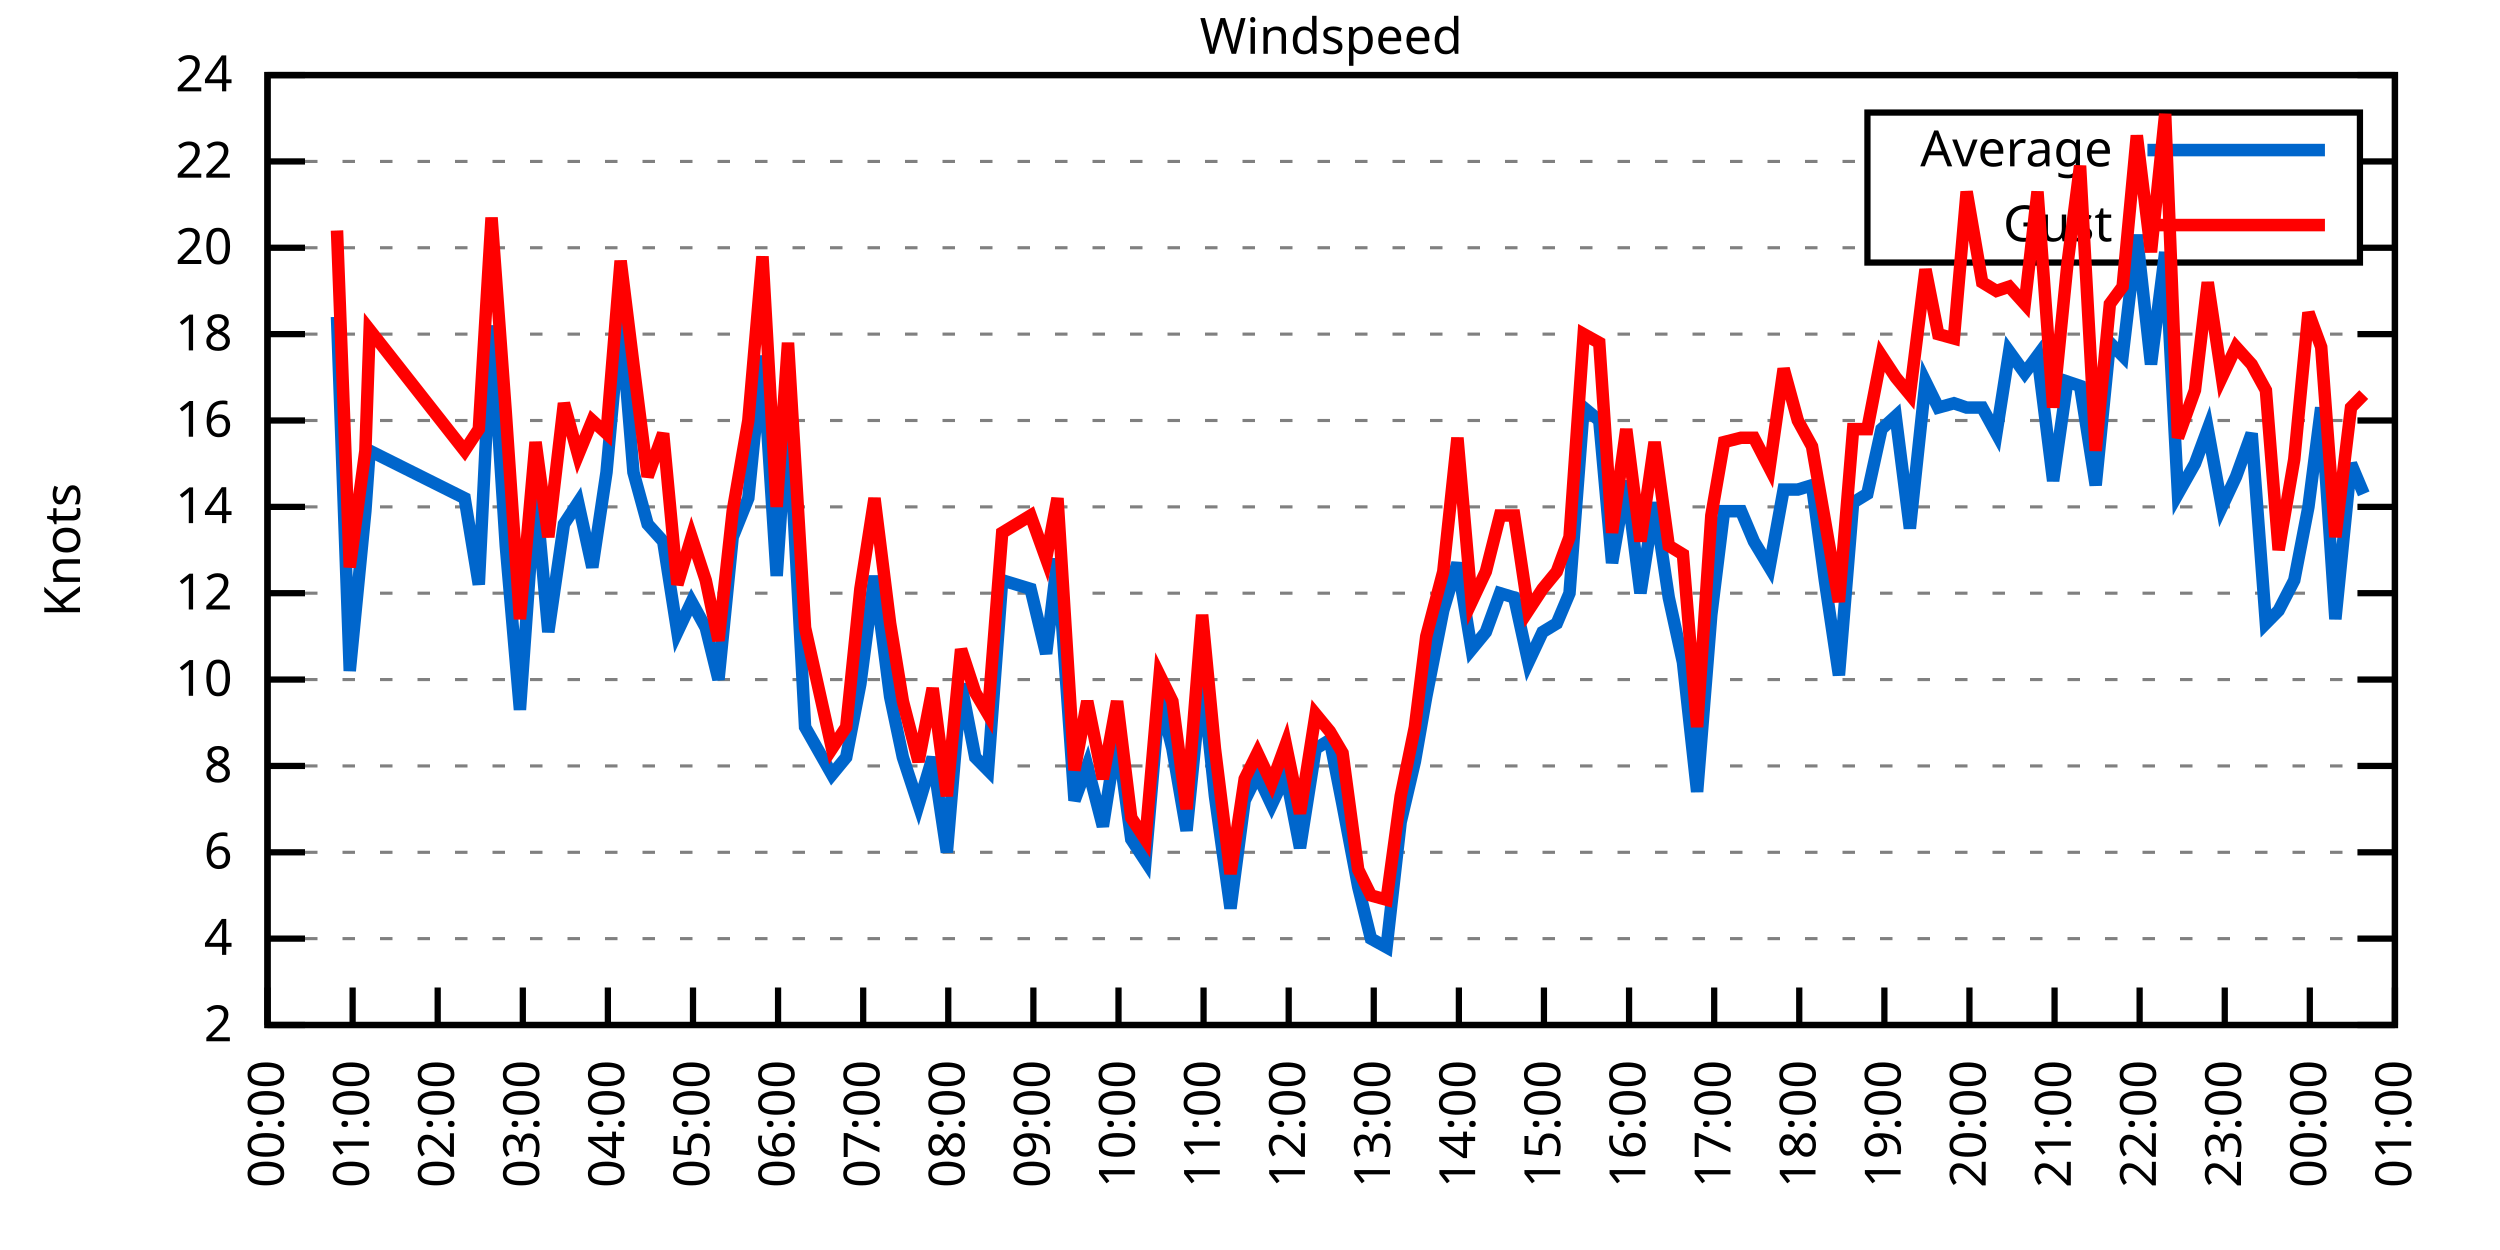
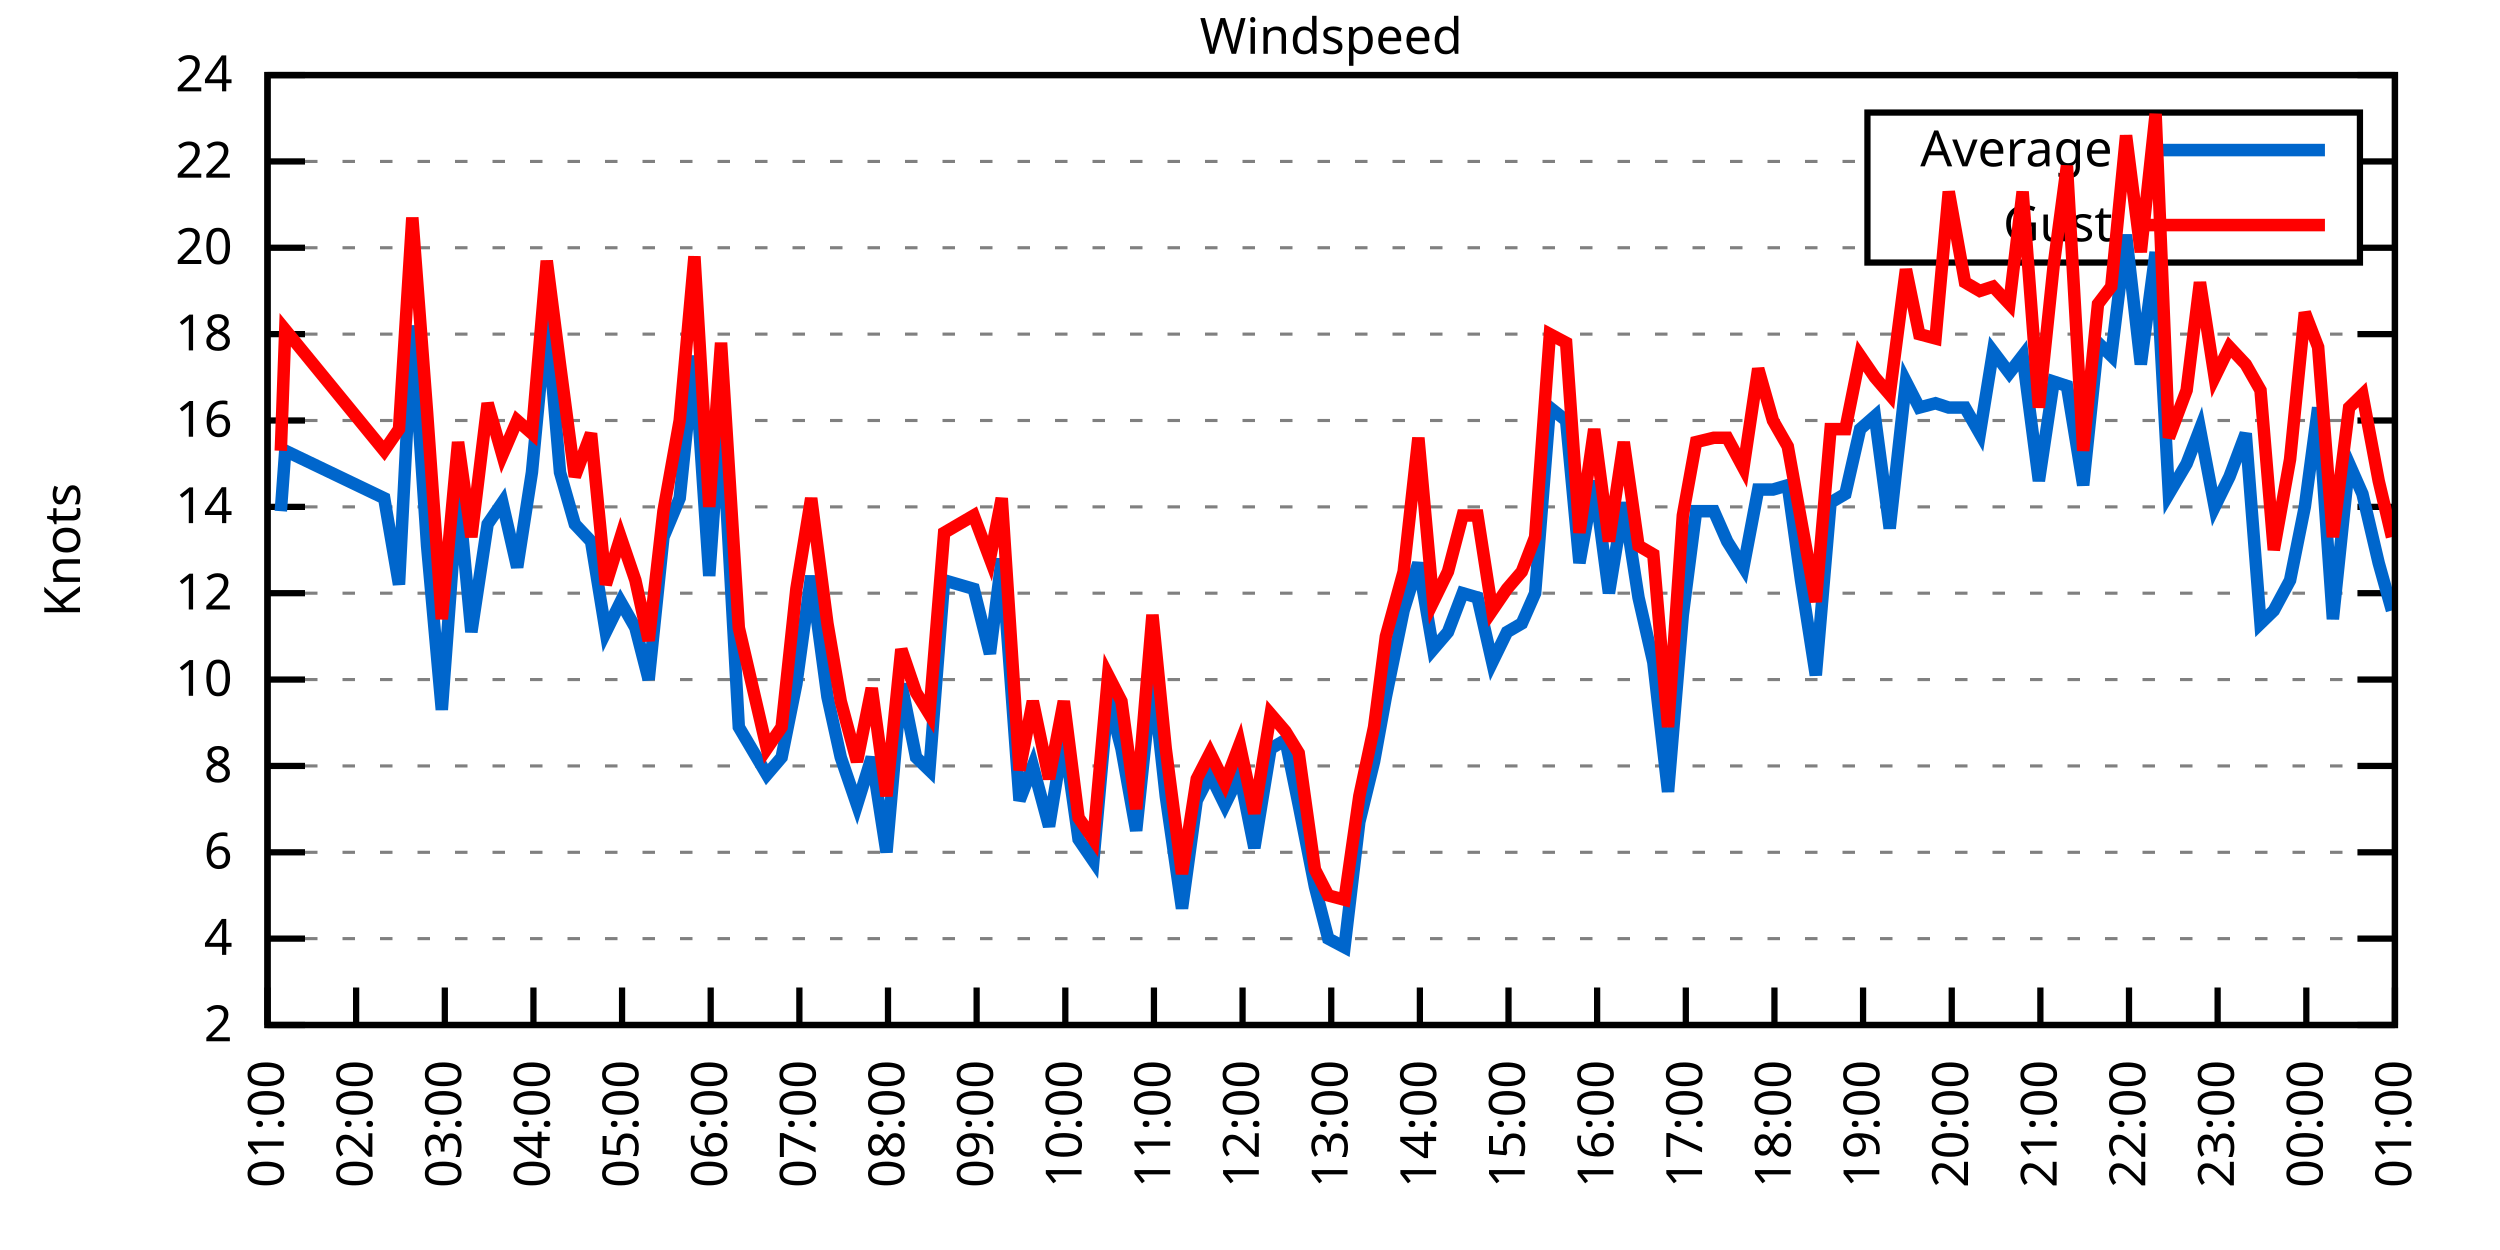
<svg xmlns="http://www.w3.org/2000/svg" xmlns:xlink="http://www.w3.org/1999/xlink" width="400" height="200" viewBox="0 0 400 200">
  <g id="gnuplot_canvas">
    <rect x="0" y="0" width="400" height="200" fill="none" />
    <defs>
      <circle id="gpDot" r="0.5" stroke-width="0.5" stroke="currentColor" />
      <path id="gpPt0" stroke-width="0.333" stroke="currentColor" d="M-1,0 h2 M0,-1 v2" />
      <path id="gpPt1" stroke-width="0.333" stroke="currentColor" d="M-1,-1 L1,1 M1,-1 L-1,1" />
      <path id="gpPt2" stroke-width="0.333" stroke="currentColor" d="M-1,0 L1,0 M0,-1 L0,1 M-1,-1 L1,1 M-1,1 L1,-1" />
      <rect id="gpPt3" stroke-width="0.333" stroke="currentColor" x="-1" y="-1" width="2" height="2" />
      <rect id="gpPt4" stroke-width="0.333" stroke="currentColor" fill="currentColor" x="-1" y="-1" width="2" height="2" />
      <circle id="gpPt5" stroke-width="0.333" stroke="currentColor" cx="0" cy="0" r="1" />
      <use xlink:href="#gpPt5" id="gpPt6" fill="currentColor" stroke="none" />
      <path id="gpPt7" stroke-width="0.333" stroke="currentColor" d="M0,-1.33 L-1.33,0.67 L1.33,0.67 z" />
      <use xlink:href="#gpPt7" id="gpPt8" fill="currentColor" stroke="none" />
      <use xlink:href="#gpPt7" id="gpPt9" stroke="currentColor" transform="rotate(180)" />
      <use xlink:href="#gpPt9" id="gpPt10" fill="currentColor" stroke="none" />
      <use xlink:href="#gpPt3" id="gpPt11" stroke="currentColor" transform="rotate(45)" />
      <use xlink:href="#gpPt11" id="gpPt12" fill="currentColor" stroke="none" />
      <path id="gpPt13" stroke-width="0.333" stroke="currentColor" d="M0,1.330 L1.265,0.411 L0.782,-1.067 L-0.782,-1.076 L-1.265,0.411 z" />
      <use xlink:href="#gpPt13" id="gpPt14" fill="currentColor" stroke="none" />
      <filter id="textbox" filterUnits="objectBoundingBox" x="0" y="0" height="1" width="1">
        <feFlood flood-color="white" flood-opacity="1" result="bgnd" />
        <feComposite in="SourceGraphic" in2="bgnd" operator="atop" />
      </filter>
      <filter id="greybox" filterUnits="objectBoundingBox" x="0" y="0" height="1" width="1">
        <feFlood flood-color="lightgrey" flood-opacity="1" result="grey" />
        <feComposite in="SourceGraphic" in2="grey" operator="atop" />
      </filter>
    </defs>
    <g fill="none" color="white" stroke="currentColor" stroke-width="1.00" stroke-linecap="butt" stroke-linejoin="miter">
</g>
    <g fill="none" color="black" stroke="currentColor" stroke-width="1.00" stroke-linecap="butt" stroke-linejoin="miter">
      <g stroke="none" shape-rendering="crispEdges">
        <polygon fill="rgb(255, 255, 255)" points="42.80,164.00 383.18,164.00 383.18,12.02 42.80,12.02 " />
      </g>
    </g>
    <g fill="none" color="black" stroke="currentColor" stroke-width="1.00" stroke-linecap="butt" stroke-linejoin="miter">
</g>
    <g fill="none" color="black" stroke="black" stroke-width="0.50" stroke-linecap="butt" stroke-linejoin="miter">
</g>
    <g fill="none" color="gray" stroke="currentColor" stroke-width="0.50" stroke-linecap="butt" stroke-linejoin="miter">
      <path stroke="gray" stroke-dasharray="2,4" class="gridline" d="M42.80,164.00 L383.19,164.00  " />
    </g>
    <g fill="none" color="gray" stroke="gray" stroke-width="1.00" stroke-linecap="butt" stroke-linejoin="miter">
</g>
    <g fill="none" color="black" stroke="currentColor" stroke-width="1.00" stroke-linecap="butt" stroke-linejoin="miter">
      <path stroke="black" d="M42.80,164.00 L48.80,164.00 M383.19,164.00 L377.19,164.00  " />
      <g transform="translate(37.20,166.60)" stroke="none" fill="black" font-family="Sans" font-size="8.00" text-anchor="end">
        <text>
          <tspan font-family="Sans"> 2</tspan>
        </text>
      </g>
    </g>
    <g fill="none" color="black" stroke="currentColor" stroke-width="1.00" stroke-linecap="butt" stroke-linejoin="miter">
</g>
    <g fill="none" color="black" stroke="black" stroke-width="0.50" stroke-linecap="butt" stroke-linejoin="miter">
</g>
    <g fill="none" color="gray" stroke="currentColor" stroke-width="0.50" stroke-linecap="butt" stroke-linejoin="miter">
      <path stroke="gray" stroke-dasharray="2,4" class="gridline" d="M42.80,150.18 L383.19,150.18  " />
    </g>
    <g fill="none" color="gray" stroke="gray" stroke-width="1.00" stroke-linecap="butt" stroke-linejoin="miter">
</g>
    <g fill="none" color="black" stroke="currentColor" stroke-width="1.00" stroke-linecap="butt" stroke-linejoin="miter">
      <path stroke="black" d="M42.80,150.18 L48.80,150.18 M383.19,150.18 L377.19,150.18  " />
      <g transform="translate(37.20,152.78)" stroke="none" fill="black" font-family="Sans" font-size="8.00" text-anchor="end">
        <text>
          <tspan font-family="Sans"> 4</tspan>
        </text>
      </g>
    </g>
    <g fill="none" color="black" stroke="currentColor" stroke-width="1.00" stroke-linecap="butt" stroke-linejoin="miter">
</g>
    <g fill="none" color="black" stroke="black" stroke-width="0.50" stroke-linecap="butt" stroke-linejoin="miter">
</g>
    <g fill="none" color="gray" stroke="currentColor" stroke-width="0.50" stroke-linecap="butt" stroke-linejoin="miter">
      <path stroke="gray" stroke-dasharray="2,4" class="gridline" d="M42.80,136.37 L383.19,136.37  " />
    </g>
    <g fill="none" color="gray" stroke="gray" stroke-width="1.00" stroke-linecap="butt" stroke-linejoin="miter">
</g>
    <g fill="none" color="black" stroke="currentColor" stroke-width="1.00" stroke-linecap="butt" stroke-linejoin="miter">
      <path stroke="black" d="M42.80,136.37 L48.80,136.37 M383.19,136.37 L377.19,136.37  " />
      <g transform="translate(37.20,138.97)" stroke="none" fill="black" font-family="Sans" font-size="8.00" text-anchor="end">
        <text>
          <tspan font-family="Sans"> 6</tspan>
        </text>
      </g>
    </g>
    <g fill="none" color="black" stroke="currentColor" stroke-width="1.00" stroke-linecap="butt" stroke-linejoin="miter">
</g>
    <g fill="none" color="black" stroke="black" stroke-width="0.50" stroke-linecap="butt" stroke-linejoin="miter">
</g>
    <g fill="none" color="gray" stroke="currentColor" stroke-width="0.50" stroke-linecap="butt" stroke-linejoin="miter">
      <path stroke="gray" stroke-dasharray="2,4" class="gridline" d="M42.80,122.55 L383.19,122.55  " />
    </g>
    <g fill="none" color="gray" stroke="gray" stroke-width="1.00" stroke-linecap="butt" stroke-linejoin="miter">
</g>
    <g fill="none" color="black" stroke="currentColor" stroke-width="1.00" stroke-linecap="butt" stroke-linejoin="miter">
      <path stroke="black" d="M42.80,122.55 L48.80,122.55 M383.19,122.55 L377.19,122.55  " />
      <g transform="translate(37.20,125.15)" stroke="none" fill="black" font-family="Sans" font-size="8.00" text-anchor="end">
        <text>
          <tspan font-family="Sans"> 8</tspan>
        </text>
      </g>
    </g>
    <g fill="none" color="black" stroke="currentColor" stroke-width="1.00" stroke-linecap="butt" stroke-linejoin="miter">
</g>
    <g fill="none" color="black" stroke="black" stroke-width="0.50" stroke-linecap="butt" stroke-linejoin="miter">
</g>
    <g fill="none" color="gray" stroke="currentColor" stroke-width="0.50" stroke-linecap="butt" stroke-linejoin="miter">
      <path stroke="gray" stroke-dasharray="2,4" class="gridline" d="M42.80,108.73 L383.19,108.73  " />
    </g>
    <g fill="none" color="gray" stroke="gray" stroke-width="1.00" stroke-linecap="butt" stroke-linejoin="miter">
</g>
    <g fill="none" color="black" stroke="currentColor" stroke-width="1.00" stroke-linecap="butt" stroke-linejoin="miter">
      <path stroke="black" d="M42.80,108.73 L48.80,108.73 M383.19,108.73 L377.19,108.73  " />
      <g transform="translate(37.20,111.33)" stroke="none" fill="black" font-family="Sans" font-size="8.00" text-anchor="end">
        <text>
          <tspan font-family="Sans"> 10</tspan>
        </text>
      </g>
    </g>
    <g fill="none" color="black" stroke="currentColor" stroke-width="1.00" stroke-linecap="butt" stroke-linejoin="miter">
</g>
    <g fill="none" color="black" stroke="black" stroke-width="0.50" stroke-linecap="butt" stroke-linejoin="miter">
</g>
    <g fill="none" color="gray" stroke="currentColor" stroke-width="0.50" stroke-linecap="butt" stroke-linejoin="miter">
      <path stroke="gray" stroke-dasharray="2,4" class="gridline" d="M42.80,94.91 L383.19,94.91  " />
    </g>
    <g fill="none" color="gray" stroke="gray" stroke-width="1.00" stroke-linecap="butt" stroke-linejoin="miter">
</g>
    <g fill="none" color="black" stroke="currentColor" stroke-width="1.00" stroke-linecap="butt" stroke-linejoin="miter">
      <path stroke="black" d="M42.80,94.91 L48.80,94.91 M383.19,94.91 L377.19,94.91  " />
      <g transform="translate(37.20,97.51)" stroke="none" fill="black" font-family="Sans" font-size="8.00" text-anchor="end">
        <text>
          <tspan font-family="Sans"> 12</tspan>
        </text>
      </g>
    </g>
    <g fill="none" color="black" stroke="currentColor" stroke-width="1.00" stroke-linecap="butt" stroke-linejoin="miter">
</g>
    <g fill="none" color="black" stroke="black" stroke-width="0.50" stroke-linecap="butt" stroke-linejoin="miter">
</g>
    <g fill="none" color="gray" stroke="currentColor" stroke-width="0.50" stroke-linecap="butt" stroke-linejoin="miter">
      <path stroke="gray" stroke-dasharray="2,4" class="gridline" d="M42.80,81.10 L383.19,81.10  " />
    </g>
    <g fill="none" color="gray" stroke="gray" stroke-width="1.00" stroke-linecap="butt" stroke-linejoin="miter">
</g>
    <g fill="none" color="black" stroke="currentColor" stroke-width="1.00" stroke-linecap="butt" stroke-linejoin="miter">
      <path stroke="black" d="M42.80,81.10 L48.80,81.10 M383.19,81.10 L377.19,81.10  " />
      <g transform="translate(37.20,83.70)" stroke="none" fill="black" font-family="Sans" font-size="8.00" text-anchor="end">
        <text>
          <tspan font-family="Sans"> 14</tspan>
        </text>
      </g>
    </g>
    <g fill="none" color="black" stroke="currentColor" stroke-width="1.00" stroke-linecap="butt" stroke-linejoin="miter">
</g>
    <g fill="none" color="black" stroke="black" stroke-width="0.50" stroke-linecap="butt" stroke-linejoin="miter">
</g>
    <g fill="none" color="gray" stroke="currentColor" stroke-width="0.50" stroke-linecap="butt" stroke-linejoin="miter">
      <path stroke="gray" stroke-dasharray="2,4" class="gridline" d="M42.80,67.28 L383.19,67.28  " />
    </g>
    <g fill="none" color="gray" stroke="gray" stroke-width="1.00" stroke-linecap="butt" stroke-linejoin="miter">
</g>
    <g fill="none" color="black" stroke="currentColor" stroke-width="1.00" stroke-linecap="butt" stroke-linejoin="miter">
      <path stroke="black" d="M42.80,67.28 L48.80,67.28 M383.19,67.28 L377.19,67.28  " />
      <g transform="translate(37.20,69.88)" stroke="none" fill="black" font-family="Sans" font-size="8.00" text-anchor="end">
        <text>
          <tspan font-family="Sans"> 16</tspan>
        </text>
      </g>
    </g>
    <g fill="none" color="black" stroke="currentColor" stroke-width="1.00" stroke-linecap="butt" stroke-linejoin="miter">
</g>
    <g fill="none" color="black" stroke="black" stroke-width="0.50" stroke-linecap="butt" stroke-linejoin="miter">
</g>
    <g fill="none" color="gray" stroke="currentColor" stroke-width="0.50" stroke-linecap="butt" stroke-linejoin="miter">
      <path stroke="gray" stroke-dasharray="2,4" class="gridline" d="M42.80,53.46 L383.19,53.46  " />
    </g>
    <g fill="none" color="gray" stroke="gray" stroke-width="1.00" stroke-linecap="butt" stroke-linejoin="miter">
</g>
    <g fill="none" color="black" stroke="currentColor" stroke-width="1.00" stroke-linecap="butt" stroke-linejoin="miter">
      <path stroke="black" d="M42.80,53.46 L48.80,53.46 M383.19,53.46 L377.19,53.46  " />
      <g transform="translate(37.20,56.06)" stroke="none" fill="black" font-family="Sans" font-size="8.00" text-anchor="end">
        <text>
          <tspan font-family="Sans"> 18</tspan>
        </text>
      </g>
    </g>
    <g fill="none" color="black" stroke="currentColor" stroke-width="1.00" stroke-linecap="butt" stroke-linejoin="miter">
</g>
    <g fill="none" color="black" stroke="black" stroke-width="0.50" stroke-linecap="butt" stroke-linejoin="miter">
</g>
    <g fill="none" color="gray" stroke="currentColor" stroke-width="0.50" stroke-linecap="butt" stroke-linejoin="miter">
      <path stroke="gray" stroke-dasharray="2,4" class="gridline" d="M42.80,39.64 L298.79,39.64 M377.59,39.64 L383.19,39.64  " />
    </g>
    <g fill="none" color="gray" stroke="gray" stroke-width="1.00" stroke-linecap="butt" stroke-linejoin="miter">
</g>
    <g fill="none" color="black" stroke="currentColor" stroke-width="1.00" stroke-linecap="butt" stroke-linejoin="miter">
      <path stroke="black" d="M42.80,39.64 L48.80,39.64 M383.19,39.64 L377.19,39.64  " />
      <g transform="translate(37.20,42.24)" stroke="none" fill="black" font-family="Sans" font-size="8.00" text-anchor="end">
        <text>
          <tspan font-family="Sans"> 20</tspan>
        </text>
      </g>
    </g>
    <g fill="none" color="black" stroke="currentColor" stroke-width="1.00" stroke-linecap="butt" stroke-linejoin="miter">
</g>
    <g fill="none" color="black" stroke="black" stroke-width="0.50" stroke-linecap="butt" stroke-linejoin="miter">
</g>
    <g fill="none" color="gray" stroke="currentColor" stroke-width="0.50" stroke-linecap="butt" stroke-linejoin="miter">
      <path stroke="gray" stroke-dasharray="2,4" class="gridline" d="M42.80,25.83 L298.79,25.83 M377.59,25.83 L383.19,25.83  " />
    </g>
    <g fill="none" color="gray" stroke="gray" stroke-width="1.00" stroke-linecap="butt" stroke-linejoin="miter">
</g>
    <g fill="none" color="black" stroke="currentColor" stroke-width="1.00" stroke-linecap="butt" stroke-linejoin="miter">
      <path stroke="black" d="M42.80,25.83 L48.80,25.83 M383.19,25.83 L377.19,25.83  " />
      <g transform="translate(37.20,28.43)" stroke="none" fill="black" font-family="Sans" font-size="8.00" text-anchor="end">
        <text>
          <tspan font-family="Sans"> 22</tspan>
        </text>
      </g>
    </g>
    <g fill="none" color="black" stroke="currentColor" stroke-width="1.00" stroke-linecap="butt" stroke-linejoin="miter">
</g>
    <g fill="none" color="black" stroke="black" stroke-width="0.50" stroke-linecap="butt" stroke-linejoin="miter">
</g>
    <g fill="none" color="gray" stroke="currentColor" stroke-width="0.50" stroke-linecap="butt" stroke-linejoin="miter">
      <path stroke="gray" stroke-dasharray="2,4" class="gridline" d="M42.80,12.01 L383.19,12.01  " />
    </g>
    <g fill="none" color="gray" stroke="gray" stroke-width="1.00" stroke-linecap="butt" stroke-linejoin="miter">
</g>
    <g fill="none" color="black" stroke="currentColor" stroke-width="1.00" stroke-linecap="butt" stroke-linejoin="miter">
      <path stroke="black" d="M42.80,12.01 L48.80,12.01 M383.19,12.01 L377.19,12.01  " />
      <g transform="translate(37.20,14.61)" stroke="none" fill="black" font-family="Sans" font-size="8.00" text-anchor="end">
        <text>
          <tspan font-family="Sans"> 24</tspan>
        </text>
      </g>
    </g>
    <g fill="none" color="black" stroke="currentColor" stroke-width="1.00" stroke-linecap="butt" stroke-linejoin="miter">
      <path stroke="black" d="M42.80,164.00 L42.80,158.00  " />
      <g transform="translate(45.40,169.60) rotate(270.00)" stroke="none" fill="black" font-family="Sans" font-size="8.00" text-anchor="end">
        <text>
-           <tspan font-family="Sans">00:00</tspan>
-         </text>
-       </g>
-     </g>
-     <g fill="none" color="black" stroke="currentColor" stroke-width="1.00" stroke-linecap="butt" stroke-linejoin="miter">
-       <path stroke="black" d="M56.42,164.00 L56.42,158.00  " />
-       <g transform="translate(59.02,169.60) rotate(270.00)" stroke="none" fill="black" font-family="Sans" font-size="8.00" text-anchor="end">
-         <text>
          <tspan font-family="Sans">01:00</tspan>
        </text>
      </g>
    </g>
    <g fill="none" color="black" stroke="currentColor" stroke-width="1.00" stroke-linecap="butt" stroke-linejoin="miter">
-       <path stroke="black" d="M70.03,164.00 L70.03,158.00  " />
-       <g transform="translate(72.63,169.60) rotate(270.00)" stroke="none" fill="black" font-family="Sans" font-size="8.00" text-anchor="end">
+       <path stroke="black" d="M56.98,164.00 L56.98,158.00  " />
+       <g transform="translate(59.58,169.60) rotate(270.00)" stroke="none" fill="black" font-family="Sans" font-size="8.00" text-anchor="end">
        <text>
          <tspan font-family="Sans">02:00</tspan>
        </text>
      </g>
    </g>
    <g fill="none" color="black" stroke="currentColor" stroke-width="1.00" stroke-linecap="butt" stroke-linejoin="miter">
-       <path stroke="black" d="M83.65,164.00 L83.65,158.00  " />
-       <g transform="translate(86.25,169.60) rotate(270.00)" stroke="none" fill="black" font-family="Sans" font-size="8.00" text-anchor="end">
+       <path stroke="black" d="M71.17,164.00 L71.17,158.00  " />
+       <g transform="translate(73.77,169.60) rotate(270.00)" stroke="none" fill="black" font-family="Sans" font-size="8.00" text-anchor="end">
        <text>
          <tspan font-family="Sans">03:00</tspan>
        </text>
      </g>
    </g>
    <g fill="none" color="black" stroke="currentColor" stroke-width="1.00" stroke-linecap="butt" stroke-linejoin="miter">
-       <path stroke="black" d="M97.26,164.00 L97.26,158.00  " />
-       <g transform="translate(99.86,169.60) rotate(270.00)" stroke="none" fill="black" font-family="Sans" font-size="8.00" text-anchor="end">
+       <path stroke="black" d="M85.35,164.00 L85.35,158.00  " />
+       <g transform="translate(87.95,169.60) rotate(270.00)" stroke="none" fill="black" font-family="Sans" font-size="8.00" text-anchor="end">
        <text>
          <tspan font-family="Sans">04:00</tspan>
        </text>
      </g>
    </g>
    <g fill="none" color="black" stroke="currentColor" stroke-width="1.00" stroke-linecap="butt" stroke-linejoin="miter">
-       <path stroke="black" d="M110.88,164.00 L110.88,158.00  " />
-       <g transform="translate(113.48,169.60) rotate(270.00)" stroke="none" fill="black" font-family="Sans" font-size="8.00" text-anchor="end">
+       <path stroke="black" d="M99.53,164.00 L99.53,158.00  " />
+       <g transform="translate(102.13,169.60) rotate(270.00)" stroke="none" fill="black" font-family="Sans" font-size="8.00" text-anchor="end">
        <text>
          <tspan font-family="Sans">05:00</tspan>
        </text>
      </g>
    </g>
    <g fill="none" color="black" stroke="currentColor" stroke-width="1.00" stroke-linecap="butt" stroke-linejoin="miter">
-       <path stroke="black" d="M124.49,164.00 L124.49,158.00  " />
-       <g transform="translate(127.09,169.60) rotate(270.00)" stroke="none" fill="black" font-family="Sans" font-size="8.00" text-anchor="end">
+       <path stroke="black" d="M113.71,164.00 L113.71,158.00  " />
+       <g transform="translate(116.31,169.60) rotate(270.00)" stroke="none" fill="black" font-family="Sans" font-size="8.00" text-anchor="end">
        <text>
          <tspan font-family="Sans">06:00</tspan>
        </text>
      </g>
    </g>
    <g fill="none" color="black" stroke="currentColor" stroke-width="1.00" stroke-linecap="butt" stroke-linejoin="miter">
-       <path stroke="black" d="M138.11,164.00 L138.11,158.00  " />
-       <g transform="translate(140.71,169.60) rotate(270.00)" stroke="none" fill="black" font-family="Sans" font-size="8.00" text-anchor="end">
+       <path stroke="black" d="M127.90,164.00 L127.90,158.00  " />
+       <g transform="translate(130.50,169.60) rotate(270.00)" stroke="none" fill="black" font-family="Sans" font-size="8.00" text-anchor="end">
        <text>
          <tspan font-family="Sans">07:00</tspan>
        </text>
      </g>
    </g>
    <g fill="none" color="black" stroke="currentColor" stroke-width="1.00" stroke-linecap="butt" stroke-linejoin="miter">
-       <path stroke="black" d="M151.72,164.00 L151.72,158.00  " />
-       <g transform="translate(154.32,169.60) rotate(270.00)" stroke="none" fill="black" font-family="Sans" font-size="8.00" text-anchor="end">
+       <path stroke="black" d="M142.08,164.00 L142.08,158.00  " />
+       <g transform="translate(144.68,169.60) rotate(270.00)" stroke="none" fill="black" font-family="Sans" font-size="8.00" text-anchor="end">
        <text>
          <tspan font-family="Sans">08:00</tspan>
        </text>
      </g>
    </g>
    <g fill="none" color="black" stroke="currentColor" stroke-width="1.00" stroke-linecap="butt" stroke-linejoin="miter">
-       <path stroke="black" d="M165.34,164.00 L165.34,158.00  " />
-       <g transform="translate(167.94,169.60) rotate(270.00)" stroke="none" fill="black" font-family="Sans" font-size="8.00" text-anchor="end">
+       <path stroke="black" d="M156.26,164.00 L156.26,158.00  " />
+       <g transform="translate(158.86,169.60) rotate(270.00)" stroke="none" fill="black" font-family="Sans" font-size="8.00" text-anchor="end">
        <text>
          <tspan font-family="Sans">09:00</tspan>
        </text>
      </g>
    </g>
    <g fill="none" color="black" stroke="currentColor" stroke-width="1.00" stroke-linecap="butt" stroke-linejoin="miter">
-       <path stroke="black" d="M178.96,164.00 L178.96,158.00  " />
-       <g transform="translate(181.56,169.60) rotate(270.00)" stroke="none" fill="black" font-family="Sans" font-size="8.00" text-anchor="end">
+       <path stroke="black" d="M170.45,164.00 L170.45,158.00  " />
+       <g transform="translate(173.05,169.60) rotate(270.00)" stroke="none" fill="black" font-family="Sans" font-size="8.00" text-anchor="end">
        <text>
          <tspan font-family="Sans">10:00</tspan>
        </text>
      </g>
    </g>
    <g fill="none" color="black" stroke="currentColor" stroke-width="1.00" stroke-linecap="butt" stroke-linejoin="miter">
-       <path stroke="black" d="M192.57,164.00 L192.57,158.00  " />
-       <g transform="translate(195.17,169.60) rotate(270.00)" stroke="none" fill="black" font-family="Sans" font-size="8.00" text-anchor="end">
+       <path stroke="black" d="M184.63,164.00 L184.63,158.00  " />
+       <g transform="translate(187.23,169.60) rotate(270.00)" stroke="none" fill="black" font-family="Sans" font-size="8.00" text-anchor="end">
        <text>
          <tspan font-family="Sans">11:00</tspan>
        </text>
      </g>
    </g>
    <g fill="none" color="black" stroke="currentColor" stroke-width="1.00" stroke-linecap="butt" stroke-linejoin="miter">
-       <path stroke="black" d="M206.19,164.00 L206.19,158.00  " />
-       <g transform="translate(208.79,169.60) rotate(270.00)" stroke="none" fill="black" font-family="Sans" font-size="8.00" text-anchor="end">
+       <path stroke="black" d="M198.81,164.00 L198.81,158.00  " />
+       <g transform="translate(201.41,169.60) rotate(270.00)" stroke="none" fill="black" font-family="Sans" font-size="8.00" text-anchor="end">
        <text>
          <tspan font-family="Sans">12:00</tspan>
        </text>
      </g>
    </g>
    <g fill="none" color="black" stroke="currentColor" stroke-width="1.00" stroke-linecap="butt" stroke-linejoin="miter">
-       <path stroke="black" d="M219.80,164.00 L219.80,158.00  " />
-       <g transform="translate(222.40,169.60) rotate(270.00)" stroke="none" fill="black" font-family="Sans" font-size="8.00" text-anchor="end">
+       <path stroke="black" d="M213.00,164.00 L213.00,158.00  " />
+       <g transform="translate(215.60,169.60) rotate(270.00)" stroke="none" fill="black" font-family="Sans" font-size="8.00" text-anchor="end">
        <text>
          <tspan font-family="Sans">13:00</tspan>
        </text>
      </g>
    </g>
    <g fill="none" color="black" stroke="currentColor" stroke-width="1.00" stroke-linecap="butt" stroke-linejoin="miter">
-       <path stroke="black" d="M233.42,164.00 L233.42,158.00  " />
-       <g transform="translate(236.02,169.60) rotate(270.00)" stroke="none" fill="black" font-family="Sans" font-size="8.00" text-anchor="end">
+       <path stroke="black" d="M227.18,164.00 L227.18,158.00  " />
+       <g transform="translate(229.78,169.60) rotate(270.00)" stroke="none" fill="black" font-family="Sans" font-size="8.00" text-anchor="end">
        <text>
          <tspan font-family="Sans">14:00</tspan>
        </text>
      </g>
    </g>
    <g fill="none" color="black" stroke="currentColor" stroke-width="1.00" stroke-linecap="butt" stroke-linejoin="miter">
-       <path stroke="black" d="M247.03,164.00 L247.03,158.00  " />
-       <g transform="translate(249.63,169.60) rotate(270.00)" stroke="none" fill="black" font-family="Sans" font-size="8.00" text-anchor="end">
+       <path stroke="black" d="M241.36,164.00 L241.36,158.00  " />
+       <g transform="translate(243.96,169.60) rotate(270.00)" stroke="none" fill="black" font-family="Sans" font-size="8.00" text-anchor="end">
        <text>
          <tspan font-family="Sans">15:00</tspan>
        </text>
      </g>
    </g>
    <g fill="none" color="black" stroke="currentColor" stroke-width="1.00" stroke-linecap="butt" stroke-linejoin="miter">
-       <path stroke="black" d="M260.65,164.00 L260.65,158.00  " />
-       <g transform="translate(263.25,169.60) rotate(270.00)" stroke="none" fill="black" font-family="Sans" font-size="8.00" text-anchor="end">
+       <path stroke="black" d="M255.54,164.00 L255.54,158.00  " />
+       <g transform="translate(258.14,169.60) rotate(270.00)" stroke="none" fill="black" font-family="Sans" font-size="8.00" text-anchor="end">
        <text>
          <tspan font-family="Sans">16:00</tspan>
        </text>
      </g>
    </g>
    <g fill="none" color="black" stroke="currentColor" stroke-width="1.00" stroke-linecap="butt" stroke-linejoin="miter">
-       <path stroke="black" d="M274.27,164.00 L274.27,158.00  " />
-       <g transform="translate(276.87,169.60) rotate(270.00)" stroke="none" fill="black" font-family="Sans" font-size="8.00" text-anchor="end">
+       <path stroke="black" d="M269.73,164.00 L269.73,158.00  " />
+       <g transform="translate(272.33,169.60) rotate(270.00)" stroke="none" fill="black" font-family="Sans" font-size="8.00" text-anchor="end">
        <text>
          <tspan font-family="Sans">17:00</tspan>
        </text>
      </g>
    </g>
    <g fill="none" color="black" stroke="currentColor" stroke-width="1.00" stroke-linecap="butt" stroke-linejoin="miter">
-       <path stroke="black" d="M287.88,164.00 L287.88,158.00  " />
-       <g transform="translate(290.48,169.60) rotate(270.00)" stroke="none" fill="black" font-family="Sans" font-size="8.00" text-anchor="end">
+       <path stroke="black" d="M283.91,164.00 L283.91,158.00  " />
+       <g transform="translate(286.51,169.60) rotate(270.00)" stroke="none" fill="black" font-family="Sans" font-size="8.00" text-anchor="end">
        <text>
          <tspan font-family="Sans">18:00</tspan>
        </text>
      </g>
    </g>
    <g fill="none" color="black" stroke="currentColor" stroke-width="1.00" stroke-linecap="butt" stroke-linejoin="miter">
-       <path stroke="black" d="M301.50,164.00 L301.50,158.00  " />
-       <g transform="translate(304.10,169.60) rotate(270.00)" stroke="none" fill="black" font-family="Sans" font-size="8.00" text-anchor="end">
+       <path stroke="black" d="M298.09,164.00 L298.09,158.00  " />
+       <g transform="translate(300.69,169.60) rotate(270.00)" stroke="none" fill="black" font-family="Sans" font-size="8.00" text-anchor="end">
        <text>
          <tspan font-family="Sans">19:00</tspan>
        </text>
      </g>
    </g>
    <g fill="none" color="black" stroke="currentColor" stroke-width="1.00" stroke-linecap="butt" stroke-linejoin="miter">
-       <path stroke="black" d="M315.11,164.00 L315.11,158.00  " />
-       <g transform="translate(317.71,169.60) rotate(270.00)" stroke="none" fill="black" font-family="Sans" font-size="8.00" text-anchor="end">
+       <path stroke="black" d="M312.28,164.00 L312.28,158.00  " />
+       <g transform="translate(314.88,169.60) rotate(270.00)" stroke="none" fill="black" font-family="Sans" font-size="8.00" text-anchor="end">
        <text>
          <tspan font-family="Sans">20:00</tspan>
        </text>
      </g>
    </g>
    <g fill="none" color="black" stroke="currentColor" stroke-width="1.00" stroke-linecap="butt" stroke-linejoin="miter">
-       <path stroke="black" d="M328.73,164.00 L328.73,158.00  " />
-       <g transform="translate(331.33,169.60) rotate(270.00)" stroke="none" fill="black" font-family="Sans" font-size="8.00" text-anchor="end">
+       <path stroke="black" d="M326.46,164.00 L326.46,158.00  " />
+       <g transform="translate(329.06,169.60) rotate(270.00)" stroke="none" fill="black" font-family="Sans" font-size="8.00" text-anchor="end">
        <text>
          <tspan font-family="Sans">21:00</tspan>
        </text>
      </g>
    </g>
    <g fill="none" color="black" stroke="currentColor" stroke-width="1.00" stroke-linecap="butt" stroke-linejoin="miter">
-       <path stroke="black" d="M342.34,164.00 L342.34,158.00  " />
-       <g transform="translate(344.94,169.60) rotate(270.00)" stroke="none" fill="black" font-family="Sans" font-size="8.00" text-anchor="end">
+       <path stroke="black" d="M340.64,164.00 L340.64,158.00  " />
+       <g transform="translate(343.24,169.60) rotate(270.00)" stroke="none" fill="black" font-family="Sans" font-size="8.00" text-anchor="end">
        <text>
          <tspan font-family="Sans">22:00</tspan>
        </text>
      </g>
    </g>
    <g fill="none" color="black" stroke="currentColor" stroke-width="1.00" stroke-linecap="butt" stroke-linejoin="miter">
-       <path stroke="black" d="M355.96,164.00 L355.96,158.00  " />
-       <g transform="translate(358.56,169.60) rotate(270.00)" stroke="none" fill="black" font-family="Sans" font-size="8.00" text-anchor="end">
+       <path stroke="black" d="M354.82,164.00 L354.82,158.00  " />
+       <g transform="translate(357.42,169.60) rotate(270.00)" stroke="none" fill="black" font-family="Sans" font-size="8.00" text-anchor="end">
        <text>
          <tspan font-family="Sans">23:00</tspan>
        </text>
      </g>
    </g>
    <g fill="none" color="black" stroke="currentColor" stroke-width="1.00" stroke-linecap="butt" stroke-linejoin="miter">
-       <path stroke="black" d="M369.57,164.00 L369.57,158.00  " />
-       <g transform="translate(372.17,169.60) rotate(270.00)" stroke="none" fill="black" font-family="Sans" font-size="8.00" text-anchor="end">
+       <path stroke="black" d="M369.01,164.00 L369.01,158.00  " />
+       <g transform="translate(371.61,169.60) rotate(270.00)" stroke="none" fill="black" font-family="Sans" font-size="8.00" text-anchor="end">
        <text>
          <tspan font-family="Sans">00:00</tspan>
        </text>
      </g>
    </g>
    <g fill="none" color="black" stroke="currentColor" stroke-width="1.00" stroke-linecap="butt" stroke-linejoin="miter">
      <path stroke="black" d="M383.19,164.00 L383.19,158.00  " />
      <g transform="translate(385.79,169.60) rotate(270.00)" stroke="none" fill="black" font-family="Sans" font-size="8.00" text-anchor="end">
        <text>
          <tspan font-family="Sans">01:00</tspan>
        </text>
      </g>
    </g>
    <g fill="none" color="black" stroke="currentColor" stroke-width="1.00" stroke-linecap="butt" stroke-linejoin="miter">
</g>
    <g fill="none" color="black" stroke="currentColor" stroke-width="1.00" stroke-linecap="butt" stroke-linejoin="miter">
      <path stroke="black" d="M42.80,12.01 L42.80,164.00 L383.19,164.00 L383.19,12.01 L42.80,12.01 Z  " />
    </g>
    <g fill="none" color="black" stroke="currentColor" stroke-width="1.00" stroke-linecap="butt" stroke-linejoin="miter">
</g>
    <g fill="none" color="black" stroke="currentColor" stroke-width="1.00" stroke-linecap="butt" stroke-linejoin="miter">
      <path stroke="black" d="M298.79,42.01 L298.79,18.01 L377.59,18.01 L377.59,42.01 L298.79,42.01 Z  " />
    </g>
    <g id="Windspeed_plot_1">
      <g fill="none" color="white" stroke="black" stroke-width="2.00" stroke-linecap="butt" stroke-linejoin="miter">
</g>
      <g fill="none" color="black" stroke="currentColor" stroke-width="2.00" stroke-linecap="butt" stroke-linejoin="miter">
        <g transform="translate(337.99,26.61)" stroke="none" fill="black" font-family="Sans" font-size="8.00" text-anchor="end">
          <text>
            <tspan font-family="Sans">Average</tspan>
          </text>
        </g>
      </g>
      <g fill="none" color="black" stroke="currentColor" stroke-width="2.00" stroke-linecap="butt" stroke-linejoin="miter">
-         <path stroke="rgb(  0, 102, 204)" d="M343.59,24.01 L371.99,24.01 M53.92,50.70 L55.96,107.35 L58.46,81.79 L59.14,72.12 L74.34,79.71 L76.61,93.53   L78.65,52.08 L80.92,87.31 L83.19,113.57 L85.69,78.33 L87.73,101.13 L90.23,83.86 L92.50,80.41 L94.77,90.77   L97.04,75.57 L99.30,50.70 L101.35,75.57 L103.62,83.86 L106.11,86.62 L108.38,101.13 L110.65,96.30 L112.92,100.44   L114.96,108.73 L117.23,85.93 L119.73,79.71 L122.00,56.92 L124.27,92.15 L126.08,65.21 L128.81,116.33 L133.12,123.93   L135.39,121.17 L137.66,109.42 L139.92,92.15 L142.42,111.49 L144.46,121.17 L146.96,128.77 L149.23,121.17 L151.50,136.37   L153.77,109.42 L156.04,121.17 L158.08,123.24 L160.35,92.84 L164.89,94.22 L167.38,104.59 L169.20,89.39 L171.92,128.08   L173.96,122.55 L176.46,132.22 L178.73,117.71 L181.00,134.29 L183.27,137.75 L185.54,111.49 L187.58,119.78 L189.85,132.91   L192.34,108.04 L194.39,127.38 L196.88,145.35 L199.15,128.08 L201.19,123.93 L203.46,128.77 L205.73,123.93 L208.00,135.67   L210.50,119.78 L212.77,118.40 L214.81,128.77 L217.31,141.89 L219.35,150.18 L221.85,151.56 L224.11,131.53 L226.38,121.86   L228.20,111.49 L230.92,97.68 L233.19,90.08 L235.46,103.89 L237.73,101.13 L240.00,94.91 L242.27,95.60 L244.54,105.97   L246.81,101.13 L249.08,99.75 L251.12,94.91 L253.39,65.21 L255.88,67.28 L257.93,90.08 L260.20,76.95 L262.47,94.91   L264.73,80.41 L267.00,95.60 L269.27,105.97 L271.54,126.69 L273.81,98.37 L275.85,81.79 L278.58,81.79 L280.62,86.62   L283.12,90.77 L285.38,78.33 L287.65,78.33 L289.92,77.64 L291.97,92.84 L294.23,108.04 L296.50,80.41 L298.77,79.02   L301.04,68.66 L303.31,66.59 L305.58,84.55 L308.08,61.06 L310.12,65.21 L312.62,64.52 L314.66,65.21 L317.15,65.21   L319.42,69.35 L321.47,56.23 L323.96,59.68 L326.00,56.92 L328.50,76.95 L330.77,61.06 L332.81,61.75 L335.31,77.64   L337.58,54.84 L339.62,56.92 L341.89,37.57 L344.16,58.30 L346.43,40.34 L348.47,79.02 L351.19,74.19 L353.24,68.66   L355.50,81.10 L357.77,76.26 L360.27,69.35 L362.54,99.75 L364.58,97.68 L367.08,92.84 L369.35,81.10 L371.39,65.21   L373.66,99.06 L376.16,74.19 L378.20,79.02  " />
+         <path stroke="rgb(  0, 102, 204)" d="M343.59,24.01 L371.99,24.01 M44.93,81.79 L45.64,72.12 L61.47,79.71 L63.84,93.53 L65.97,52.08 L68.33,87.31   L70.69,113.57 L73.29,78.33 L75.42,101.13 L78.02,83.86 L80.38,80.41 L82.75,90.77 L85.11,75.57 L87.48,50.70   L89.60,75.57 L91.97,83.86 L94.57,86.62 L96.93,101.13 L99.30,96.30 L101.66,100.44 L103.79,108.73 L106.15,85.93   L108.75,79.71 L111.11,56.92 L113.48,92.15 L115.37,65.21 L118.21,116.33 L122.70,123.93 L125.06,121.17 L127.42,109.42   L129.79,92.15 L132.39,111.49 L134.52,121.17 L137.12,128.77 L139.48,121.17 L141.84,136.37 L144.21,109.42 L146.57,121.17   L148.70,123.24 L151.06,92.84 L155.79,94.22 L158.39,104.59 L160.28,89.39 L163.12,128.08 L165.25,122.55 L167.85,132.22   L170.21,117.71 L172.57,134.29 L174.94,137.75 L177.30,111.49 L179.43,119.78 L181.79,132.91 L184.39,108.04 L186.52,127.38   L189.12,145.35 L191.48,128.08 L193.61,123.93 L195.98,128.77 L198.34,123.93 L200.70,135.67 L203.30,119.78 L205.67,118.40   L207.79,128.77 L210.39,141.89 L212.52,150.18 L215.12,151.56 L217.49,131.53 L219.85,121.86 L221.74,111.49 L224.58,97.68   L226.94,90.08 L229.31,103.89 L231.67,101.13 L234.03,94.91 L236.40,95.60 L238.76,105.97 L241.12,101.13 L243.49,99.75   L245.62,94.91 L247.98,65.21 L250.58,67.28 L252.71,90.08 L255.07,76.95 L257.43,94.91 L259.80,80.41 L262.16,95.60   L264.53,105.97 L266.89,126.69 L269.25,98.37 L271.38,81.79 L274.22,81.79 L276.35,86.62 L278.95,90.77 L281.31,78.33   L283.67,78.33 L286.04,77.64 L288.16,92.84 L290.53,108.04 L292.89,80.41 L295.26,79.02 L297.62,68.66 L299.98,66.59   L302.35,84.55 L304.95,61.06 L307.08,65.21 L309.68,64.52 L311.80,65.21 L314.40,65.21 L316.77,69.35 L318.89,56.23   L321.49,59.68 L323.62,56.92 L326.22,76.95 L328.59,61.06 L330.71,61.75 L333.31,77.64 L335.68,54.84 L337.80,56.92   L340.17,37.57 L342.53,58.30 L344.90,40.34 L347.02,79.02 L349.86,74.19 L351.99,68.66 L354.35,81.10 L356.72,76.26   L359.32,69.35 L361.68,99.75 L363.81,97.68 L366.41,92.84 L368.77,81.10 L370.90,65.21 L373.26,99.06 L375.86,74.19   L377.99,79.02 L380.59,90.08 L382.72,97.68  " />
      </g>
    </g>
    <g id="Windspeed_plot_2">
      <g fill="none" color="black" stroke="currentColor" stroke-width="2.00" stroke-linecap="butt" stroke-linejoin="miter">
        <g transform="translate(337.99,38.61)" stroke="none" fill="black" font-family="Sans" font-size="8.00" text-anchor="end">
          <text>
            <tspan font-family="Sans">Gust</tspan>
          </text>
        </g>
      </g>
      <g fill="none" color="black" stroke="currentColor" stroke-width="2.00" stroke-linecap="butt" stroke-linejoin="miter">
-         <path stroke="rgb(255,   0,   0)" d="M343.59,36.01 L371.99,36.01 M53.92,36.88 L55.96,90.77 L58.46,72.12 L59.14,52.77 L74.34,72.12 L76.61,68.66   L78.65,34.81 L80.92,65.90 L83.19,99.06 L85.69,70.73 L87.73,85.93 L90.23,64.52 L92.50,72.81 L94.77,67.28   L97.04,69.35 L99.30,41.72 L101.35,58.30 L103.62,76.26 L106.11,69.35 L108.38,93.53 L110.65,85.93 L112.92,92.84   L114.96,102.51 L117.23,81.79 L119.73,67.28 L122.00,41.03 L124.27,81.10 L126.08,54.84 L128.81,100.44 L133.12,119.78   L135.39,116.33 L137.66,94.22 L139.92,79.71 L142.42,99.75 L144.46,112.19 L146.96,121.86 L149.23,110.11 L151.50,127.38   L153.77,103.89 L156.04,110.80 L158.08,114.26 L160.35,85.24 L164.89,82.48 L167.38,89.39 L169.20,79.71 L171.92,123.24   L173.96,112.19 L176.46,124.62 L178.73,112.19 L181.00,130.84 L183.27,134.29 L185.54,108.04 L187.58,112.19 L189.85,129.46   L192.34,98.37 L194.39,119.78 L196.88,139.82 L199.15,124.62 L201.19,120.48 L203.46,125.31 L205.73,119.09 L208.00,130.15   L210.50,114.26 L212.77,117.02 L214.81,120.48 L217.31,139.13 L219.35,143.27 L221.85,143.96 L224.11,127.38 L226.38,116.33   L228.20,101.82 L230.92,91.46 L233.19,70.04 L235.46,96.30 L237.73,91.46 L240.00,82.48 L242.27,82.48 L244.54,97.68   L246.81,94.22 L249.08,91.46 L251.12,85.93 L253.39,53.46 L255.88,54.84 L257.93,85.24 L260.20,68.66 L262.47,86.62   L264.73,70.73 L267.00,87.31 L269.27,88.70 L271.54,116.33 L273.81,82.48 L275.85,70.73 L278.58,70.04 L280.62,70.04   L283.12,74.88 L285.38,58.99 L287.65,67.28 L289.92,71.42 L291.97,83.17 L294.23,96.30 L296.50,68.66 L298.77,68.66   L301.04,56.92 L303.31,60.37 L305.58,63.13 L308.08,43.10 L310.12,53.46 L312.62,54.15 L314.66,30.66 L317.15,45.17   L319.42,46.55 L321.47,45.86 L323.96,48.63 L326.00,30.66 L328.50,65.21 L330.77,42.41 L332.81,26.52 L335.31,72.12   L337.58,48.63 L339.62,45.86 L341.89,21.68 L344.16,40.34 L346.43,18.23 L348.47,70.04 L351.19,62.44 L353.24,45.17   L355.50,60.37 L357.77,55.53 L360.27,58.30 L362.54,62.44 L364.58,88.00 L367.08,73.50 L369.35,50.01 L371.39,55.53   L373.66,85.93 L376.16,65.21 L378.20,63.13  " />
+         <path stroke="rgb(255,   0,   0)" d="M343.59,36.01 L371.99,36.01 M44.93,72.12 L45.64,52.77 L61.47,72.12 L63.84,68.66 L65.97,34.81 L68.33,65.90   L70.69,99.06 L73.29,70.73 L75.42,85.93 L78.02,64.52 L80.38,72.81 L82.75,67.28 L85.11,69.35 L87.48,41.72   L89.60,58.30 L91.97,76.26 L94.57,69.35 L96.93,93.53 L99.30,85.93 L101.66,92.84 L103.79,102.51 L106.15,81.79   L108.75,67.28 L111.11,41.03 L113.48,81.10 L115.37,54.84 L118.21,100.44 L122.70,119.78 L125.06,116.33 L127.42,94.22   L129.79,79.71 L132.39,99.75 L134.52,112.19 L137.12,121.86 L139.48,110.11 L141.84,127.38 L144.21,103.89 L146.57,110.80   L148.70,114.26 L151.06,85.24 L155.79,82.48 L158.39,89.39 L160.28,79.71 L163.12,123.24 L165.25,112.19 L167.85,124.62   L170.21,112.19 L172.57,130.84 L174.94,134.29 L177.30,108.04 L179.43,112.19 L181.79,129.46 L184.39,98.37 L186.52,119.78   L189.12,139.82 L191.48,124.62 L193.61,120.48 L195.98,125.31 L198.34,119.09 L200.70,130.15 L203.30,114.26 L205.67,117.02   L207.79,120.48 L210.39,139.13 L212.52,143.27 L215.12,143.96 L217.49,127.38 L219.85,116.33 L221.74,101.82 L224.58,91.46   L226.94,70.04 L229.31,96.30 L231.67,91.46 L234.03,82.48 L236.40,82.48 L238.76,97.68 L241.12,94.22 L243.49,91.46   L245.62,85.93 L247.98,53.46 L250.58,54.84 L252.71,85.24 L255.07,68.66 L257.43,86.62 L259.80,70.73 L262.16,87.31   L264.53,88.70 L266.89,116.33 L269.25,82.48 L271.38,70.73 L274.22,70.04 L276.35,70.04 L278.95,74.88 L281.31,58.99   L283.67,67.28 L286.04,71.42 L288.16,83.17 L290.53,96.30 L292.89,68.66 L295.26,68.66 L297.62,56.92 L299.98,60.37   L302.35,63.13 L304.95,43.10 L307.08,53.46 L309.68,54.15 L311.80,30.66 L314.40,45.17 L316.77,46.55 L318.89,45.86   L321.49,48.63 L323.62,30.66 L326.22,65.21 L328.59,42.41 L330.71,26.52 L333.31,72.12 L335.68,48.63 L337.80,45.86   L340.17,21.68 L342.53,40.34 L344.90,18.23 L347.02,70.04 L349.86,62.44 L351.99,45.17 L354.35,60.37 L356.72,55.53   L359.32,58.30 L361.68,62.44 L363.81,88.00 L366.41,73.50 L368.77,50.01 L370.90,55.53 L373.26,85.93 L375.86,65.21   L377.99,63.13 L380.59,76.95 L382.72,85.93  " />
      </g>
    </g>
    <g fill="none" color="black" stroke="currentColor" stroke-width="2.00" stroke-linecap="butt" stroke-linejoin="miter">
</g>
    <g fill="none" color="black" stroke="black" stroke-width="1.00" stroke-linecap="butt" stroke-linejoin="miter">
</g>
    <g fill="none" color="black" stroke="currentColor" stroke-width="1.00" stroke-linecap="butt" stroke-linejoin="miter">
      <path stroke="black" d="M42.80,12.01 L42.80,164.00 L383.19,164.00 L383.19,12.01 L42.80,12.01 Z  " />
      <g transform="translate(12.80,88.01) rotate(270.00)" stroke="none" fill="black" font-family="Sans" font-size="8.00" text-anchor="middle">
        <text>
          <tspan font-family="Sans">Knots</tspan>
        </text>
      </g>
    </g>
    <g fill="none" color="black" stroke="currentColor" stroke-width="1.00" stroke-linecap="butt" stroke-linejoin="miter">
</g>
    <g fill="none" color="black" stroke="currentColor" stroke-width="1.00" stroke-linecap="butt" stroke-linejoin="miter">
      <g transform="translate(212.99,8.61)" stroke="none" fill="black" font-family="Sans" font-size="8.00" text-anchor="middle">
        <text>
          <tspan font-family="Sans">Windspeed</tspan>
        </text>
      </g>
    </g>
    <g fill="none" color="black" stroke="currentColor" stroke-width="1.00" stroke-linecap="butt" stroke-linejoin="miter">
</g>
  </g>
</svg>
